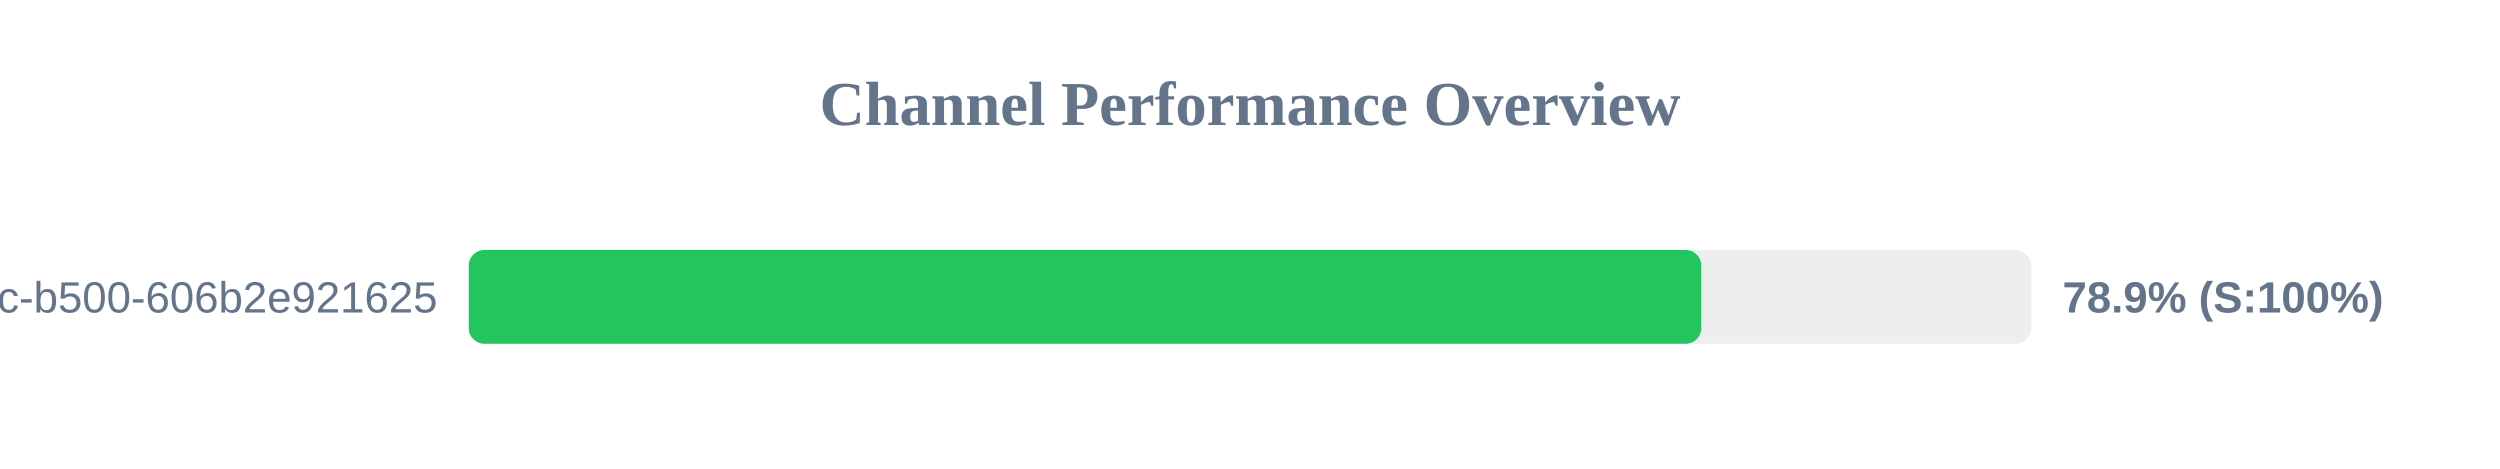
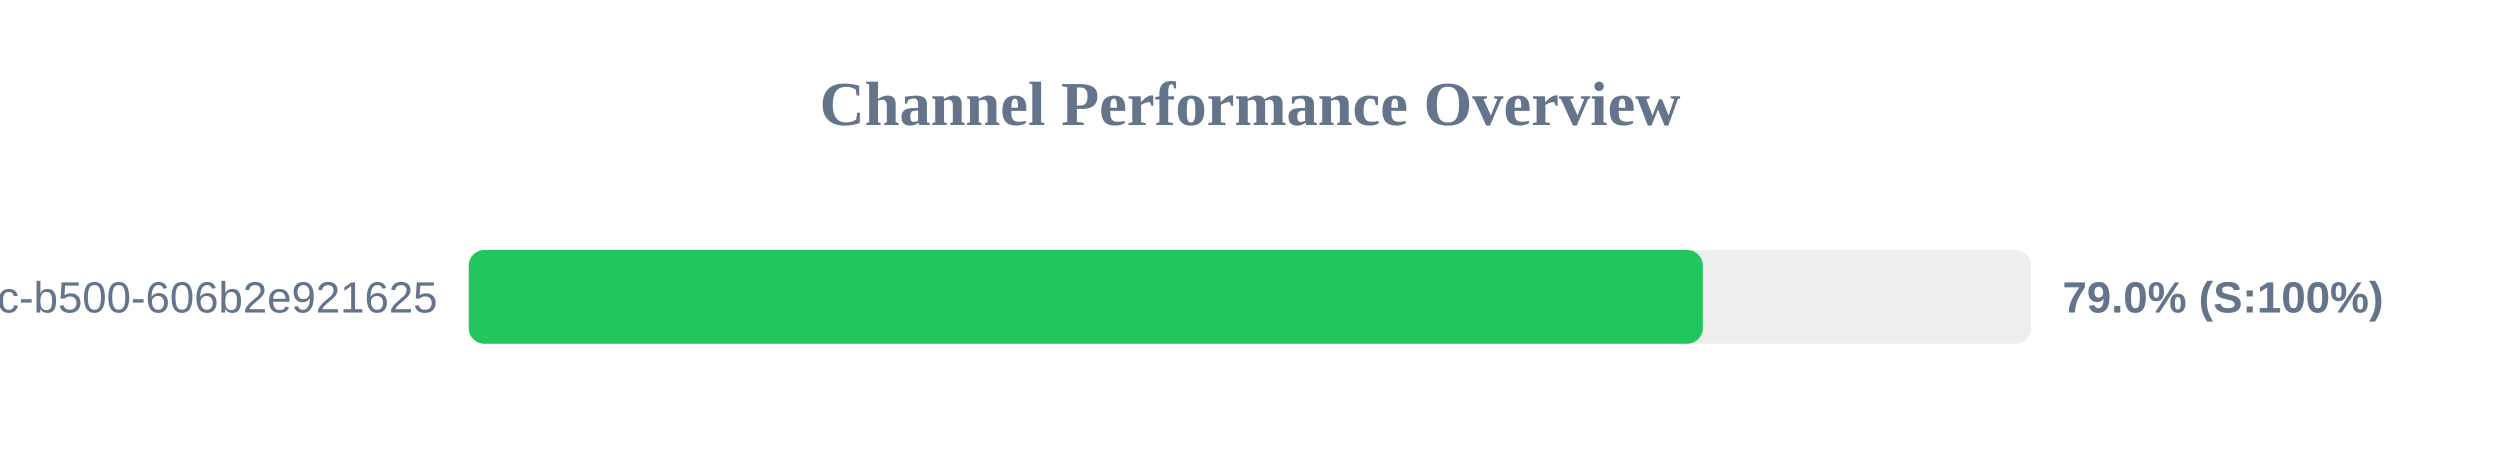
<svg xmlns="http://www.w3.org/2000/svg" width="800" height="150" version="1.1">
  <style>
        .row { font: 14px Arial; fill: #64748b; }
        .score { font: bold 14px Arial; fill: #64748b; }
    </style>
  <text x="400" y="40" text-anchor="middle" font-size="20px" font-weight="bold" fill="#64748b">Channel Performance Overview</text>
  <rect x="150" y="80" width="500" height="30" fill="#eee" rx="5" />
-   <rect x="150" y="80" width="394.4" height="30" fill="#22c55e" rx="5" />
+   <rect x="150" y="80" width="394.9" height="30" fill="#22c55e" rx="5" />
  <text x="140" y="100" text-anchor="end" class="row">?uuid=f901861b-6491-450c-b500-606b2e921625</text>
-   <text x="660" y="100" text-anchor="start" class="score">78.9% (S:100%)</text>
+   <text x="660" y="100" text-anchor="start" class="score">79.0% (S:100%)</text>
</svg>
